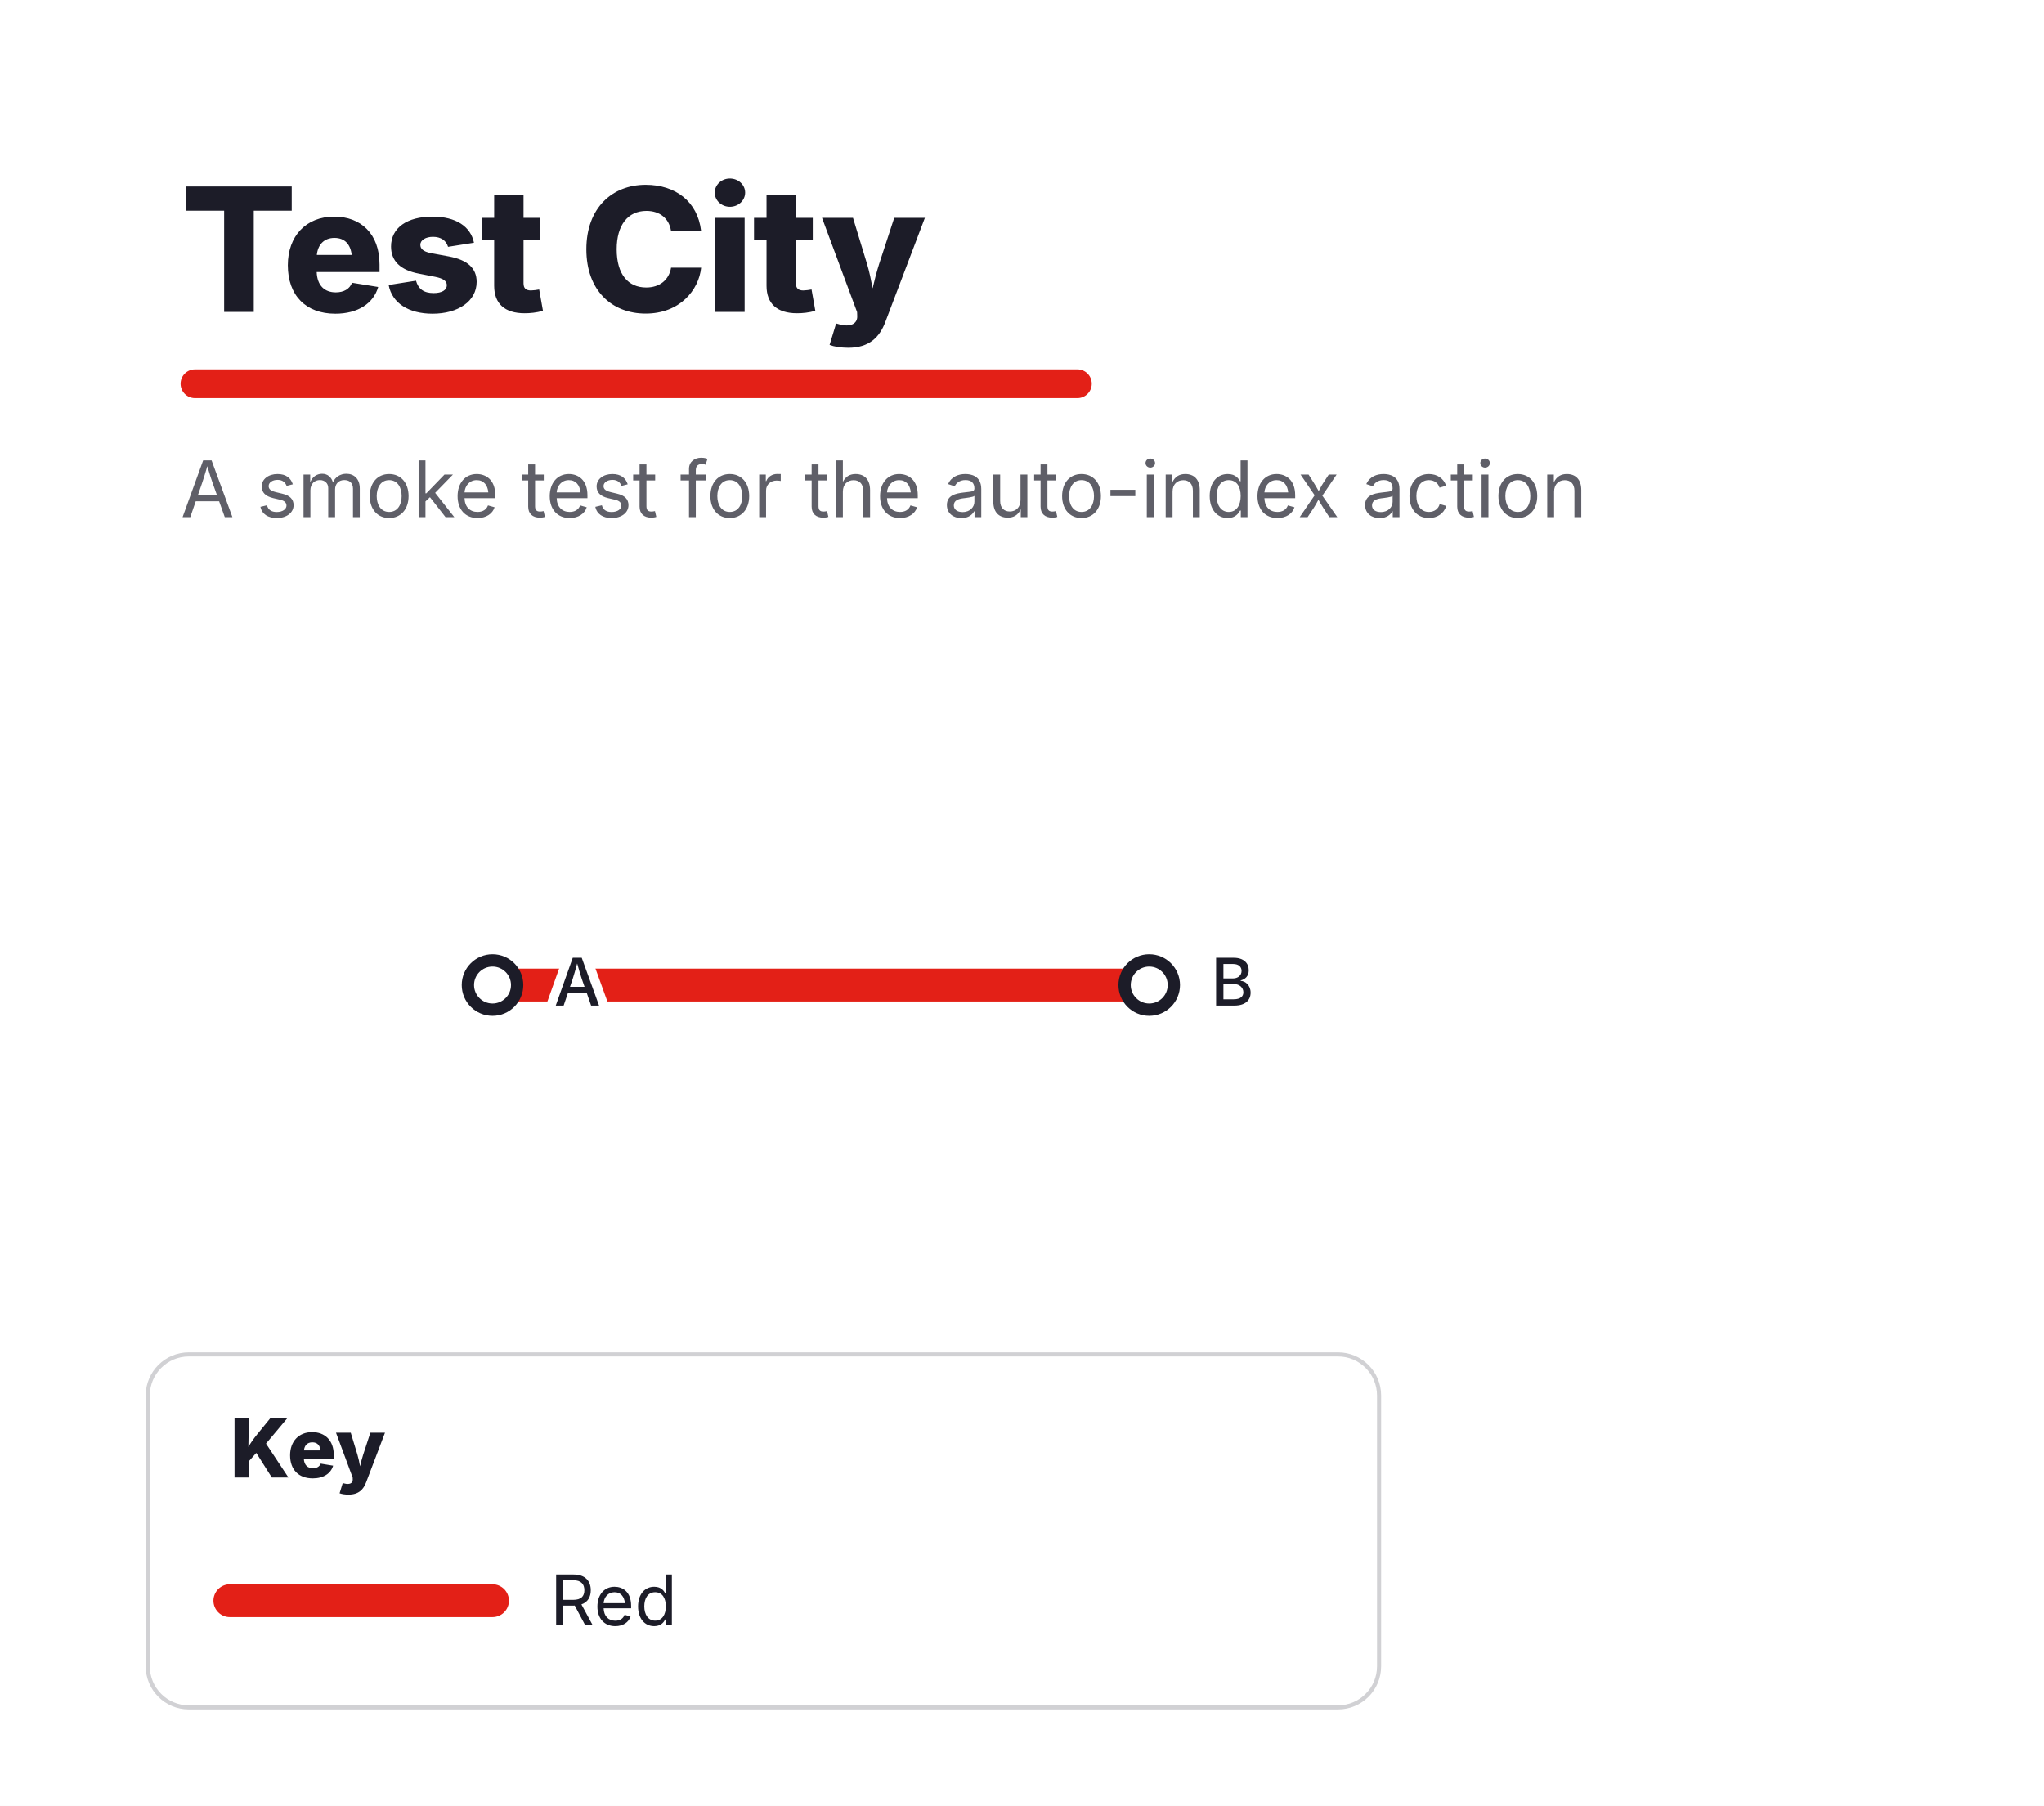
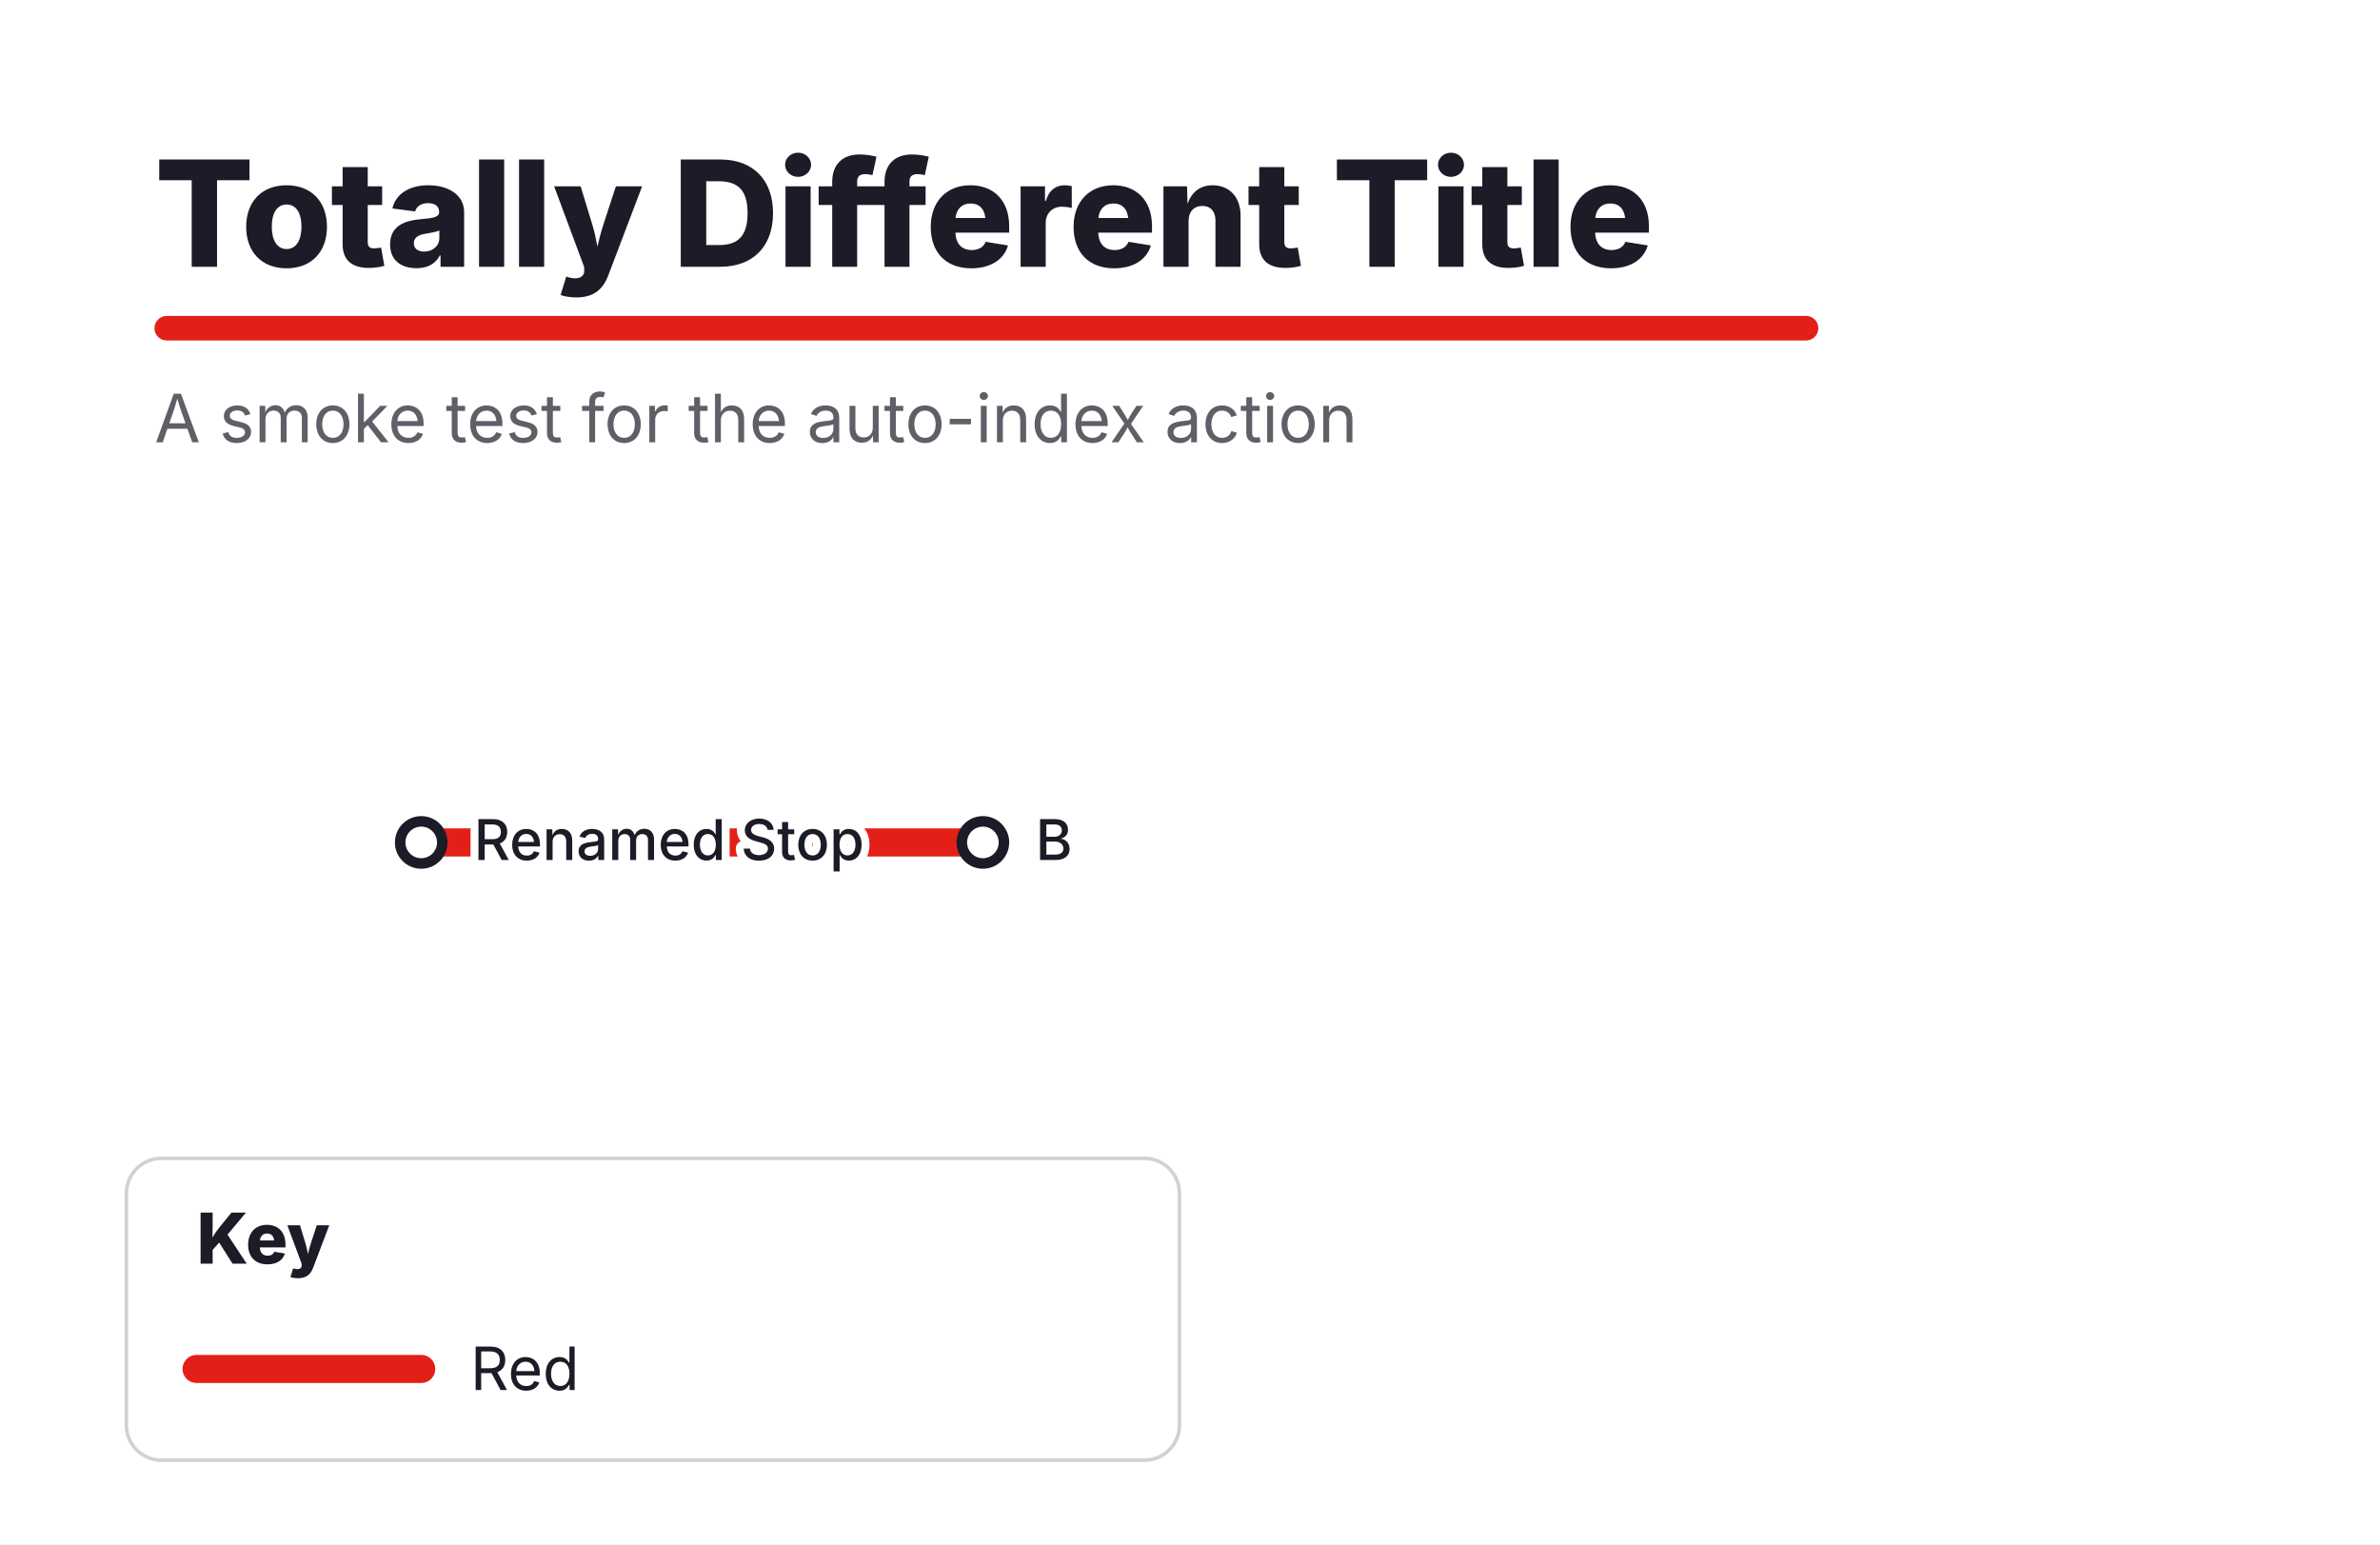
- <svg xmlns="http://www.w3.org/2000/svg" viewBox="-120 -240 498 440" width="498" height="440">
+ <svg xmlns="http://www.w3.org/2000/svg" viewBox="-120 -240 678 440" width="678" height="440">
  <defs>
    <clipPath id="pageClip">
-       <rect x="-120" y="-240" width="498" height="440" />
+       <rect x="-120" y="-240" width="678" height="440" />
    </clipPath>
  </defs>
-   <rect x="-120" y="-240" width="498" height="440" fill="#ffffff" />
+   <rect x="-120" y="-240" width="678" height="440" fill="#ffffff" />
  <path d="M0 0 L160 0" fill="none" stroke="#e32017" stroke-width="8" stroke-linecap="round" stroke-linejoin="round" />
  <circle cx="0" cy="0" r="6" fill="#ffffff" stroke="#1c1c28" stroke-width="3" />
-   <text x="15" y="5" text-anchor="start" font-family="Inter,'Gill Sans','Gill Sans MT','Trebuchet MS',system-ui,-apple-system,'Segoe UI',Helvetica,Arial,sans-serif" font-size="16" font-weight="500" fill="#1c1c28" stroke="#ffffff" stroke-width="4.5" paint-order="stroke" stroke-linejoin="round">A</text>
+   <text x="15" y="5" text-anchor="start" font-family="Inter,'Gill Sans','Gill Sans MT','Trebuchet MS',system-ui,-apple-system,'Segoe UI',Helvetica,Arial,sans-serif" font-size="16" font-weight="500" fill="#1c1c28" stroke="#ffffff" stroke-width="4.5" paint-order="stroke" stroke-linejoin="round">Renamed Stop</text>
  <circle cx="160" cy="0" r="6" fill="#ffffff" stroke="#1c1c28" stroke-width="3" />
  <text x="175" y="5" text-anchor="start" font-family="Inter,'Gill Sans','Gill Sans MT','Trebuchet MS',system-ui,-apple-system,'Segoe UI',Helvetica,Arial,sans-serif" font-size="16" font-weight="500" fill="#1c1c28" stroke="#ffffff" stroke-width="4.5" paint-order="stroke" stroke-linejoin="round">B</text>
-   <text x="-76" y="-164" text-anchor="start" font-family="Inter,'Gill Sans','Gill Sans MT','Trebuchet MS',system-ui,-apple-system,'Segoe UI',Helvetica,Arial,sans-serif" font-size="42" font-weight="800" letter-spacing="-0.5" fill="#1c1c28">Test City</text>
-   <rect x="-76" y="-150" width="222" height="7" rx="3.5" fill="#e32017" />
+   <text x="-76" y="-164" text-anchor="start" font-family="Inter,'Gill Sans','Gill Sans MT','Trebuchet MS',system-ui,-apple-system,'Segoe UI',Helvetica,Arial,sans-serif" font-size="42" font-weight="800" letter-spacing="-0.5" fill="#1c1c28">Totally Different Title</text>
+   <rect x="-76" y="-150" width="474" height="7" rx="3.5" fill="#e32017" />
  <text x="-76" y="-114" text-anchor="start" font-family="Inter,'Gill Sans','Gill Sans MT','Trebuchet MS',system-ui,-apple-system,'Segoe UI',Helvetica,Arial,sans-serif" font-size="19" fill="#1c1c28" fill-opacity=".7">A smoke test for the auto-index action</text>
  <rect x="-84" y="90" width="300" height="86" rx="10" fill="#ffffff" stroke="#1c1c28" stroke-opacity=".2" />
  <text x="-64" y="120" font-family="Inter,'Gill Sans','Gill Sans MT','Trebuchet MS',system-ui,-apple-system,'Segoe UI',Helvetica,Arial,sans-serif" font-size="20" font-weight="800" fill="#1c1c28">Key</text>
  <path d="M-64 150 h64" fill="none" stroke="#e32017" stroke-width="8" stroke-linecap="round" stroke-linejoin="round" />
  <text x="14" y="156" font-family="Inter,'Gill Sans','Gill Sans MT','Trebuchet MS',system-ui,-apple-system,'Segoe UI',Helvetica,Arial,sans-serif" font-size="17" font-weight="400" fill="#1c1c28">Red</text>
</svg>
